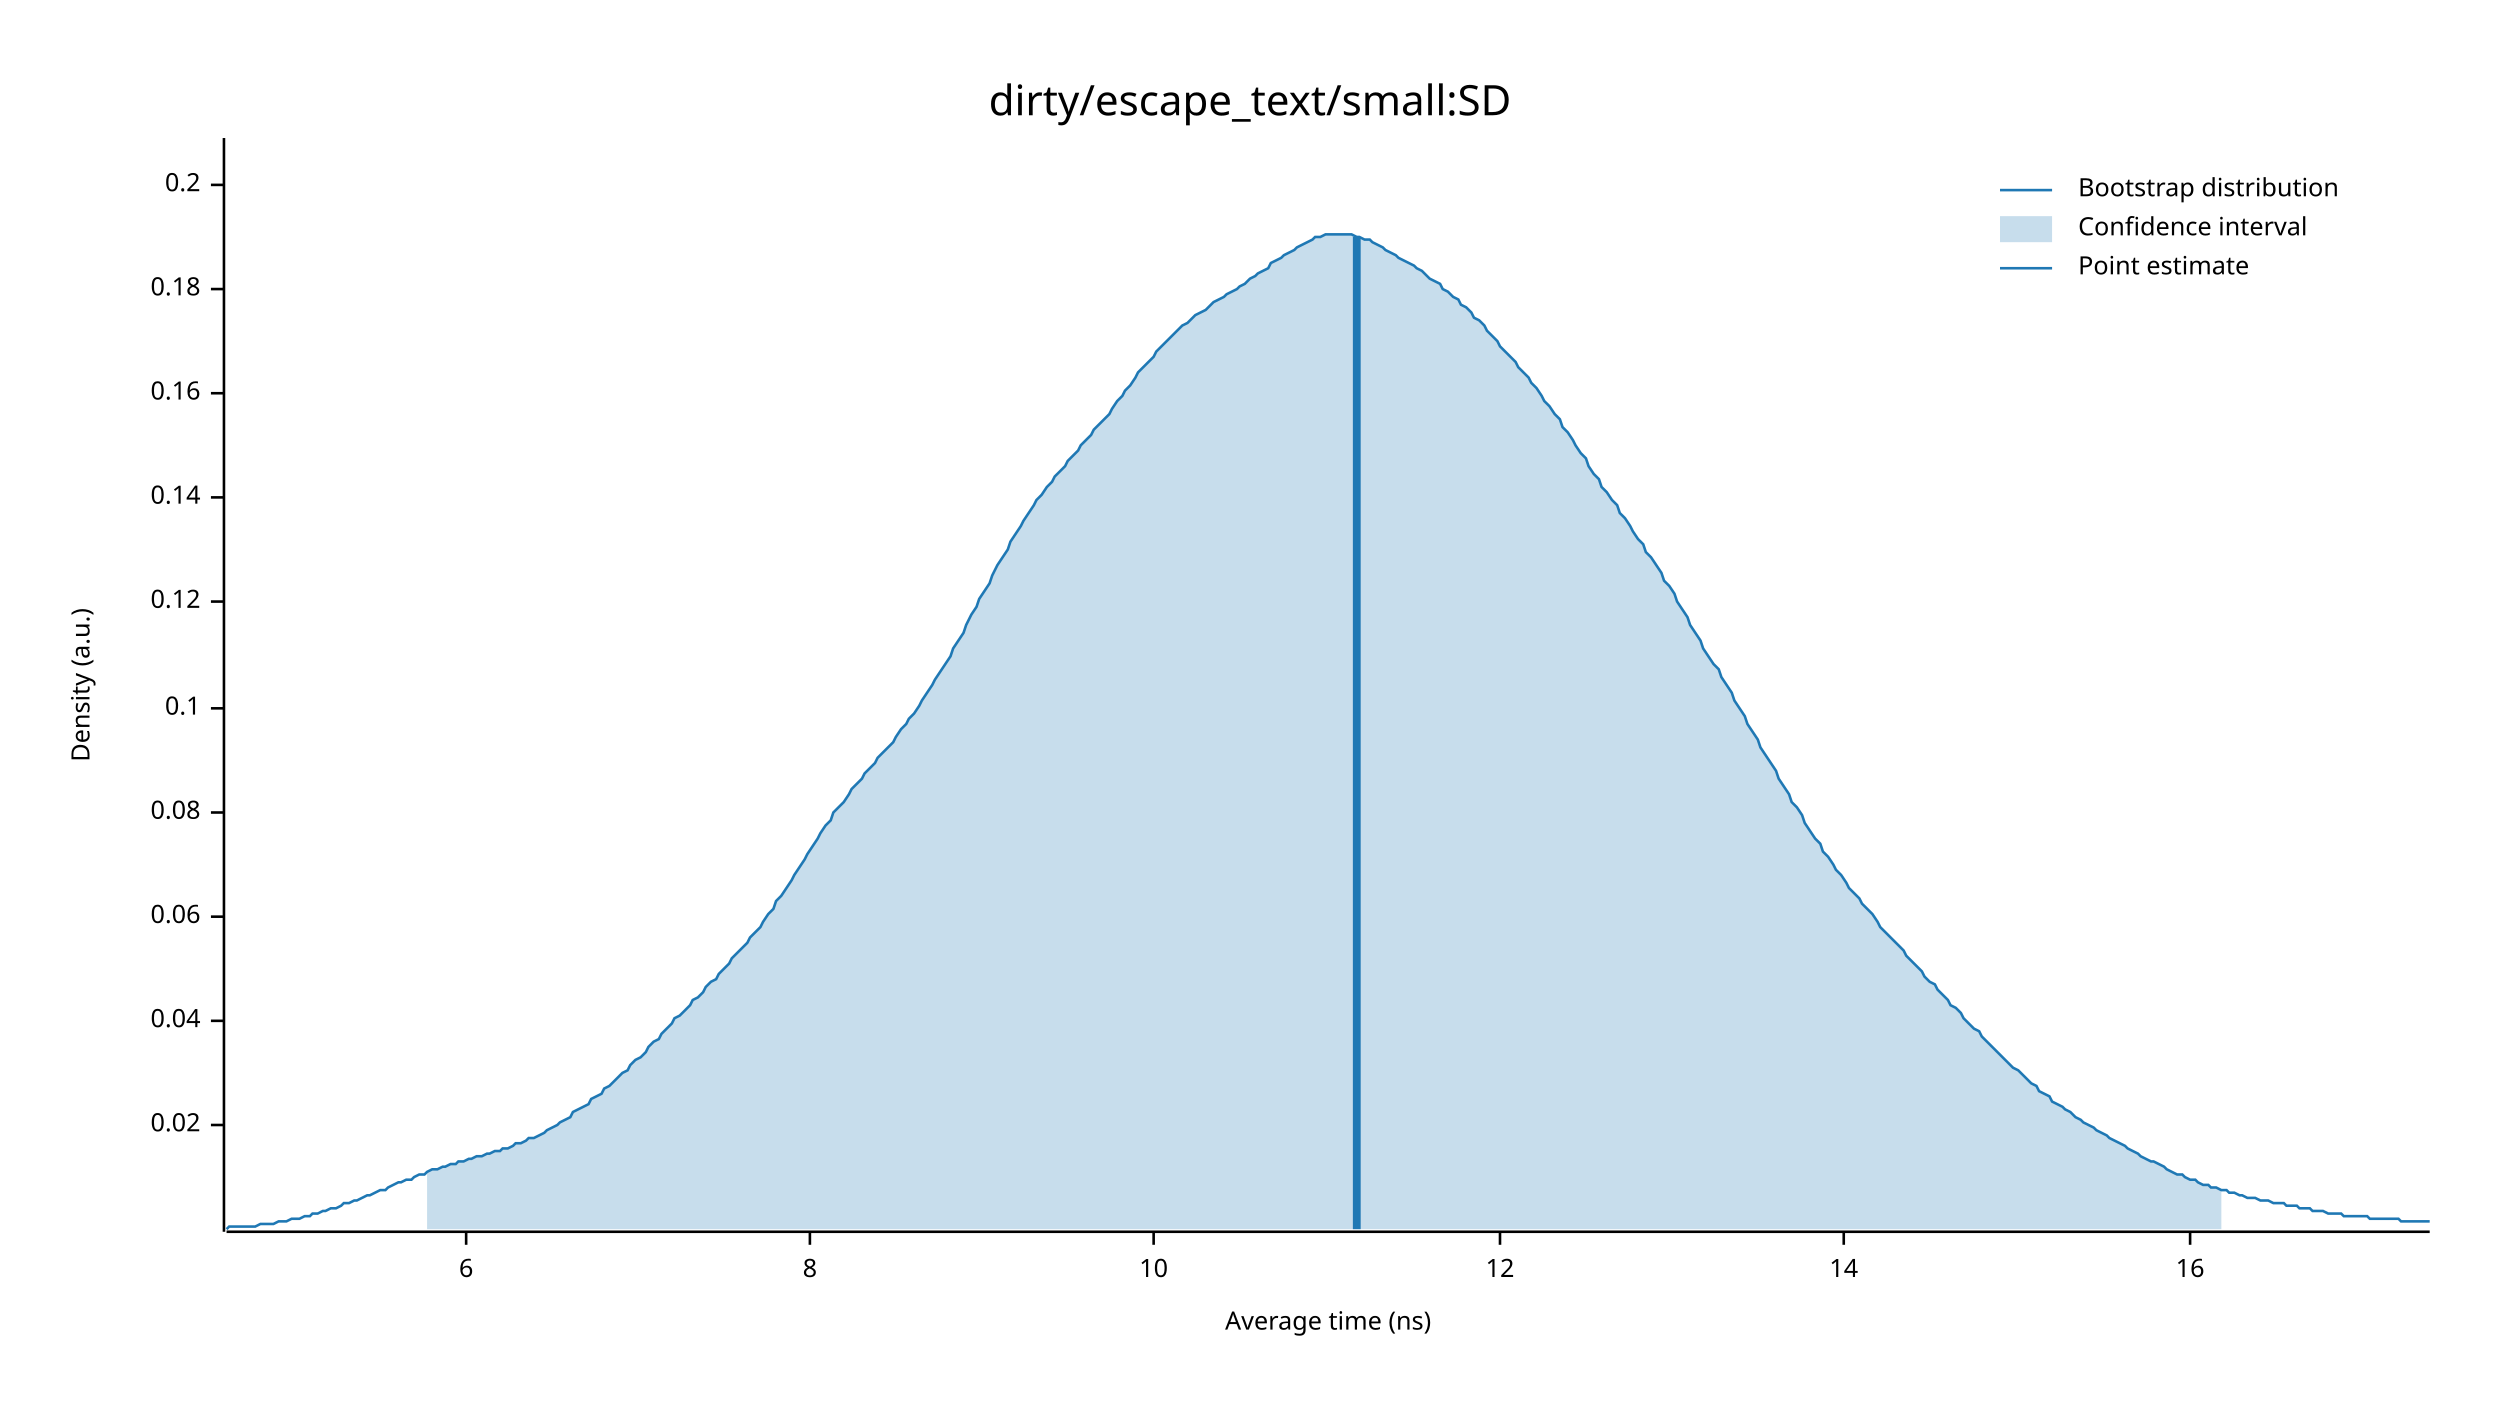
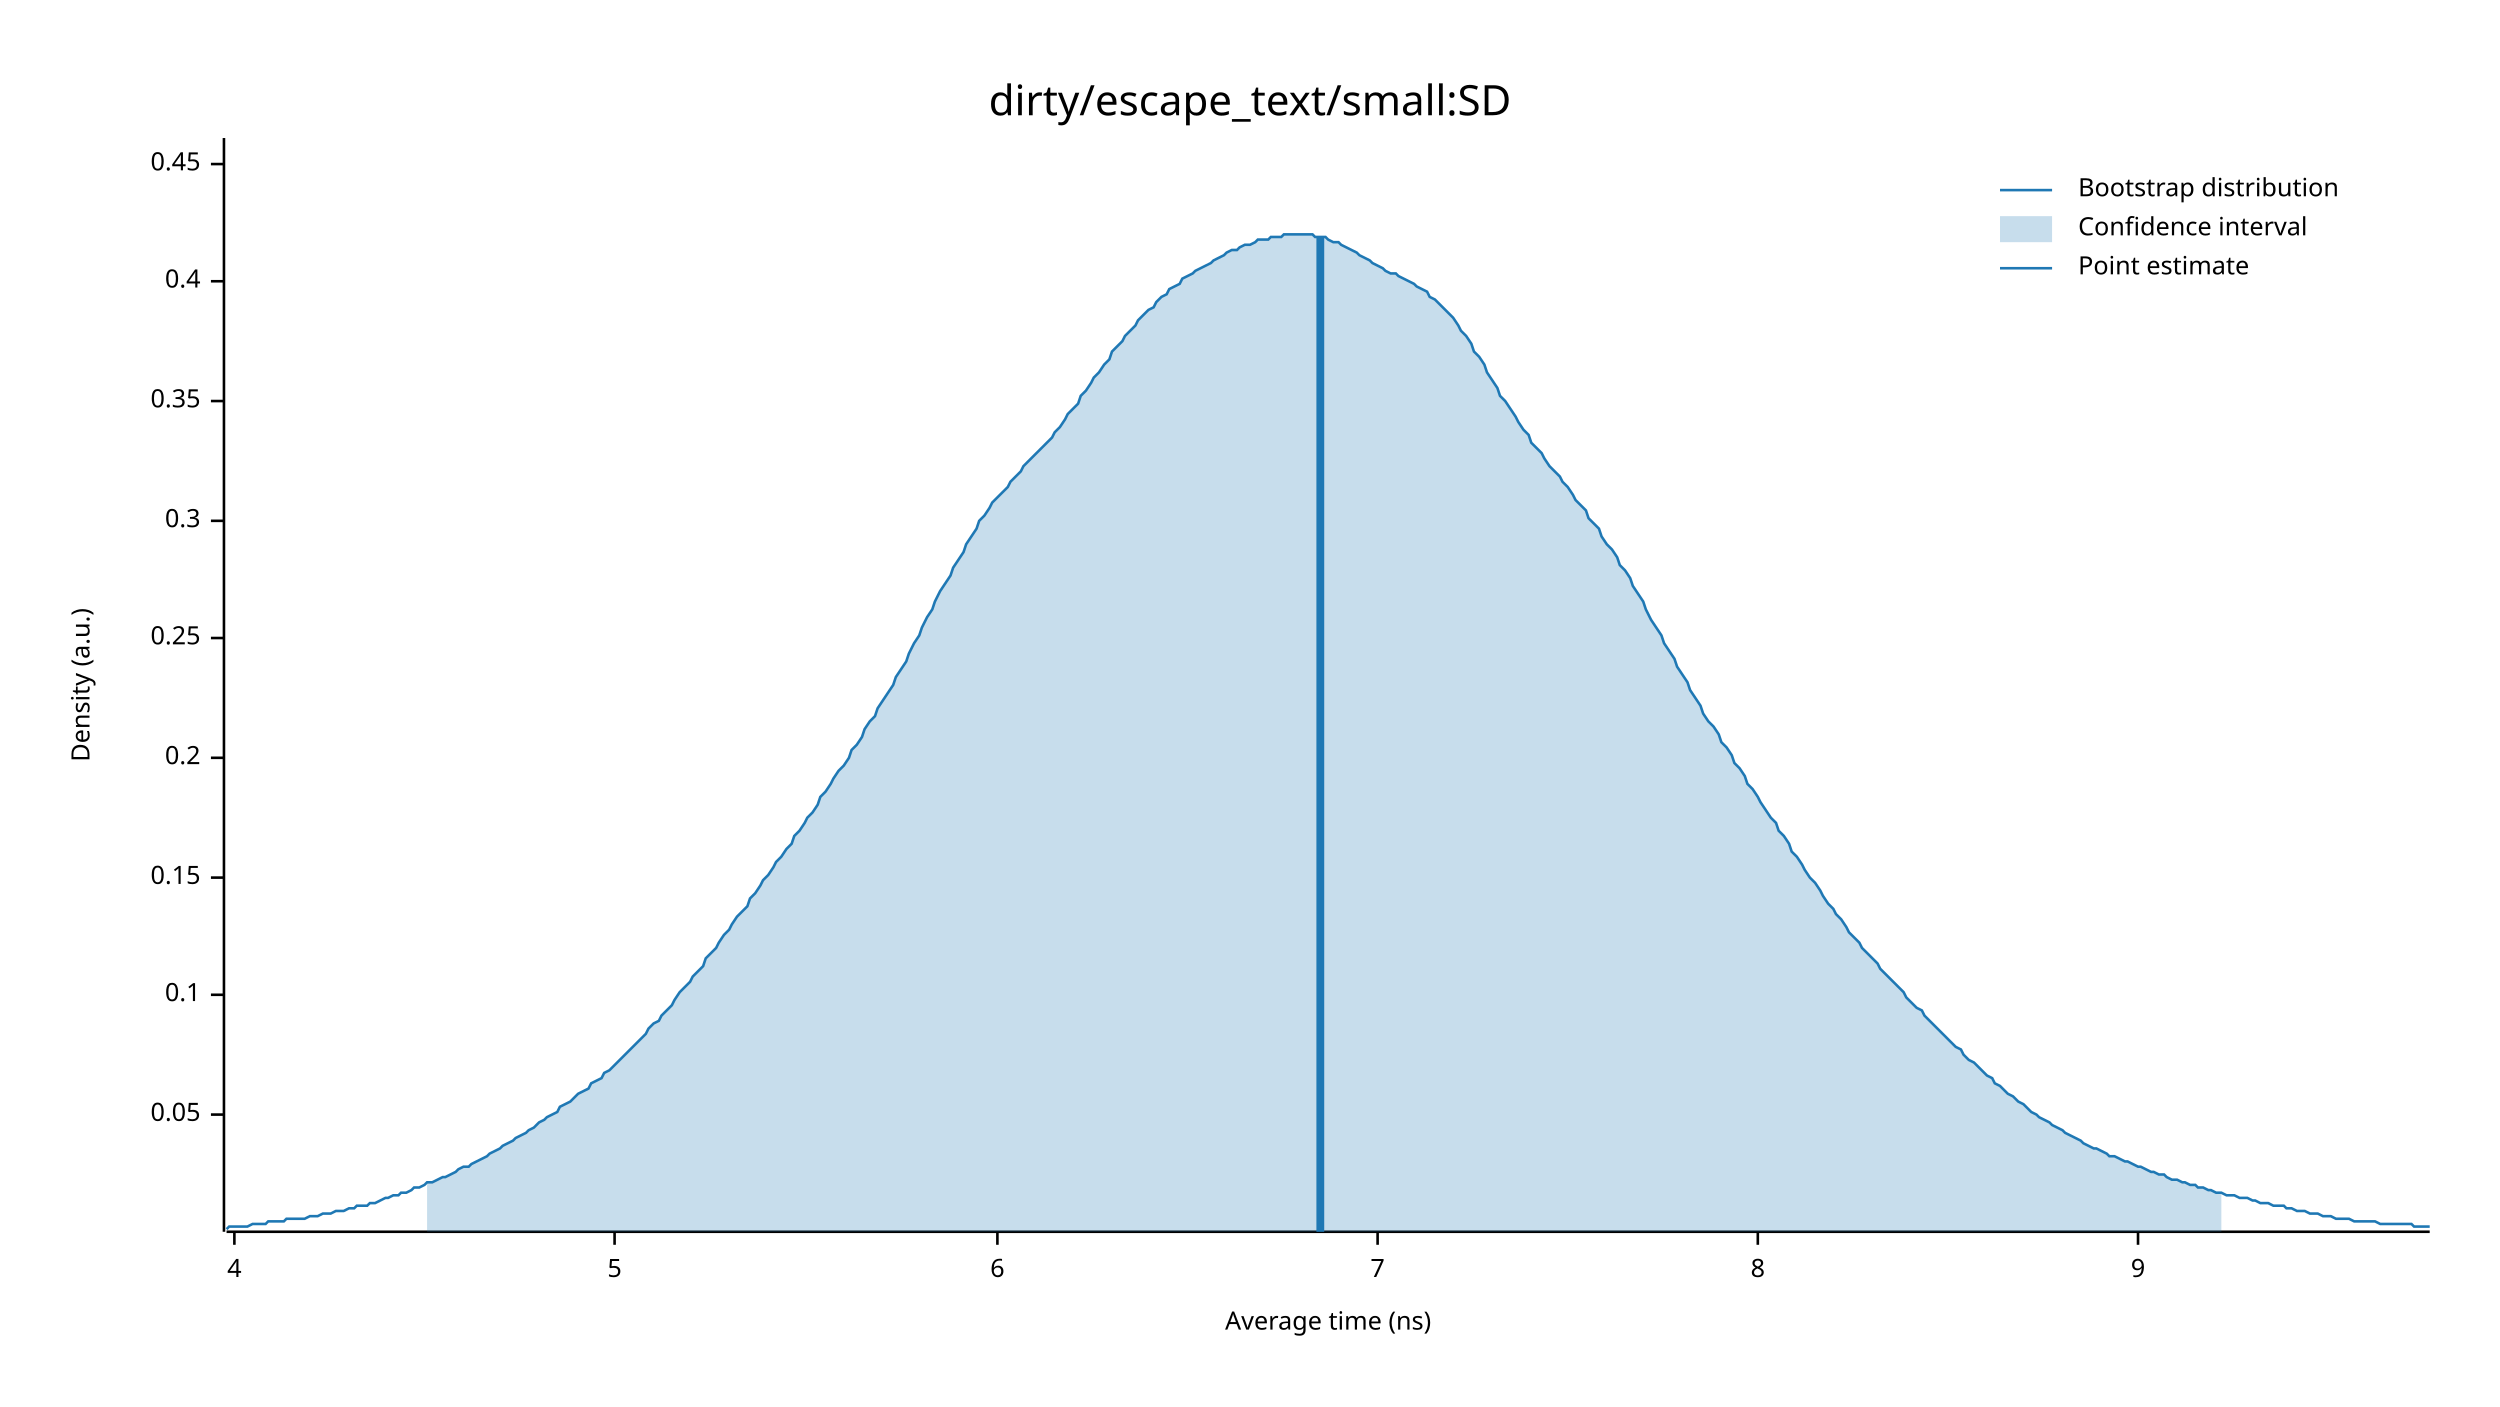
<svg xmlns="http://www.w3.org/2000/svg" width="960" height="540" viewBox="0 0 960 540">
  <text x="480" y="32" dy="0.76em" text-anchor="middle" font-family="sans-serif" font-size="16.129" opacity="1" fill="#000000">
dirty/escape_text/small:SD
</text>
  <text x="27" y="263" dy="0.76em" text-anchor="middle" font-family="sans-serif" font-size="9.677" opacity="1" fill="#000000" transform="rotate(270, 27, 263)">
Density (a.u.)
</text>
  <text x="510" y="513" dy="-0.5ex" text-anchor="middle" font-family="sans-serif" font-size="9.677" opacity="1" fill="#000000">
Average time (ns)
</text>
  <polyline fill="none" opacity="1" stroke="#000000" stroke-width="1" points="86,53 86,473 " />
-   <text x="77" y="432" dy="0.5ex" text-anchor="end" font-family="sans-serif" font-size="9.677" opacity="1" fill="#000000">
- 0.02
+   <text x="77" y="428" dy="0.5ex" text-anchor="end" font-family="sans-serif" font-size="9.677" opacity="1" fill="#000000">
+ 0.05
</text>
-   <polyline fill="none" opacity="1" stroke="#000000" stroke-width="1" points="81,432 86,432 " />
-   <text x="77" y="392" dy="0.5ex" text-anchor="end" font-family="sans-serif" font-size="9.677" opacity="1" fill="#000000">
- 0.04
- </text>
-   <polyline fill="none" opacity="1" stroke="#000000" stroke-width="1" points="81,392 86,392 " />
-   <text x="77" y="352" dy="0.5ex" text-anchor="end" font-family="sans-serif" font-size="9.677" opacity="1" fill="#000000">
- 0.06
- </text>
-   <polyline fill="none" opacity="1" stroke="#000000" stroke-width="1" points="81,352 86,352 " />
-   <text x="77" y="312" dy="0.5ex" text-anchor="end" font-family="sans-serif" font-size="9.677" opacity="1" fill="#000000">
- 0.08
- </text>
-   <polyline fill="none" opacity="1" stroke="#000000" stroke-width="1" points="81,312 86,312 " />
-   <text x="77" y="272" dy="0.5ex" text-anchor="end" font-family="sans-serif" font-size="9.677" opacity="1" fill="#000000">
+   <polyline fill="none" opacity="1" stroke="#000000" stroke-width="1" points="81,428 86,428 " />
+   <text x="77" y="382" dy="0.5ex" text-anchor="end" font-family="sans-serif" font-size="9.677" opacity="1" fill="#000000">
0.1
</text>
-   <polyline fill="none" opacity="1" stroke="#000000" stroke-width="1" points="81,272 86,272 " />
-   <text x="77" y="231" dy="0.5ex" text-anchor="end" font-family="sans-serif" font-size="9.677" opacity="1" fill="#000000">
- 0.12
+   <polyline fill="none" opacity="1" stroke="#000000" stroke-width="1" points="81,382 86,382 " />
+   <text x="77" y="337" dy="0.5ex" text-anchor="end" font-family="sans-serif" font-size="9.677" opacity="1" fill="#000000">
+ 0.15
</text>
-   <polyline fill="none" opacity="1" stroke="#000000" stroke-width="1" points="81,231 86,231 " />
-   <text x="77" y="191" dy="0.5ex" text-anchor="end" font-family="sans-serif" font-size="9.677" opacity="1" fill="#000000">
- 0.14
- </text>
-   <polyline fill="none" opacity="1" stroke="#000000" stroke-width="1" points="81,191 86,191 " />
-   <text x="77" y="151" dy="0.5ex" text-anchor="end" font-family="sans-serif" font-size="9.677" opacity="1" fill="#000000">
- 0.16
- </text>
-   <polyline fill="none" opacity="1" stroke="#000000" stroke-width="1" points="81,151 86,151 " />
-   <text x="77" y="111" dy="0.5ex" text-anchor="end" font-family="sans-serif" font-size="9.677" opacity="1" fill="#000000">
- 0.18
- </text>
-   <polyline fill="none" opacity="1" stroke="#000000" stroke-width="1" points="81,111 86,111 " />
-   <text x="77" y="71" dy="0.5ex" text-anchor="end" font-family="sans-serif" font-size="9.677" opacity="1" fill="#000000">
+   <polyline fill="none" opacity="1" stroke="#000000" stroke-width="1" points="81,337 86,337 " />
+   <text x="77" y="291" dy="0.5ex" text-anchor="end" font-family="sans-serif" font-size="9.677" opacity="1" fill="#000000">
0.2
</text>
-   <polyline fill="none" opacity="1" stroke="#000000" stroke-width="1" points="81,71 86,71 " />
+   <polyline fill="none" opacity="1" stroke="#000000" stroke-width="1" points="81,291 86,291 " />
+   <text x="77" y="245" dy="0.5ex" text-anchor="end" font-family="sans-serif" font-size="9.677" opacity="1" fill="#000000">
+ 0.25
+ </text>
+   <polyline fill="none" opacity="1" stroke="#000000" stroke-width="1" points="81,245 86,245 " />
+   <text x="77" y="200" dy="0.5ex" text-anchor="end" font-family="sans-serif" font-size="9.677" opacity="1" fill="#000000">
+ 0.3
+ </text>
+   <polyline fill="none" opacity="1" stroke="#000000" stroke-width="1" points="81,200 86,200 " />
+   <text x="77" y="154" dy="0.5ex" text-anchor="end" font-family="sans-serif" font-size="9.677" opacity="1" fill="#000000">
+ 0.35
+ </text>
+   <polyline fill="none" opacity="1" stroke="#000000" stroke-width="1" points="81,154 86,154 " />
+   <text x="77" y="108" dy="0.5ex" text-anchor="end" font-family="sans-serif" font-size="9.677" opacity="1" fill="#000000">
+ 0.4
+ </text>
+   <polyline fill="none" opacity="1" stroke="#000000" stroke-width="1" points="81,108 86,108 " />
+   <text x="77" y="63" dy="0.5ex" text-anchor="end" font-family="sans-serif" font-size="9.677" opacity="1" fill="#000000">
+ 0.45
+ </text>
+   <polyline fill="none" opacity="1" stroke="#000000" stroke-width="1" points="81,63 86,63 " />
  <polyline fill="none" opacity="1" stroke="#000000" stroke-width="1" points="87,473 933,473 " />
-   <text x="179" y="483" dy="0.76em" text-anchor="middle" font-family="sans-serif" font-size="9.677" opacity="1" fill="#000000">
+   <text x="90" y="483" dy="0.76em" text-anchor="middle" font-family="sans-serif" font-size="9.677" opacity="1" fill="#000000">
+ 4
+ </text>
+   <polyline fill="none" opacity="1" stroke="#000000" stroke-width="1" points="90,473 90,478 " />
+   <text x="236" y="483" dy="0.76em" text-anchor="middle" font-family="sans-serif" font-size="9.677" opacity="1" fill="#000000">
+ 5
+ </text>
+   <polyline fill="none" opacity="1" stroke="#000000" stroke-width="1" points="236,473 236,478 " />
+   <text x="383" y="483" dy="0.76em" text-anchor="middle" font-family="sans-serif" font-size="9.677" opacity="1" fill="#000000">
6
</text>
-   <polyline fill="none" opacity="1" stroke="#000000" stroke-width="1" points="179,473 179,478 " />
-   <text x="311" y="483" dy="0.76em" text-anchor="middle" font-family="sans-serif" font-size="9.677" opacity="1" fill="#000000">
+   <polyline fill="none" opacity="1" stroke="#000000" stroke-width="1" points="383,473 383,478 " />
+   <text x="529" y="483" dy="0.76em" text-anchor="middle" font-family="sans-serif" font-size="9.677" opacity="1" fill="#000000">
+ 7
+ </text>
+   <polyline fill="none" opacity="1" stroke="#000000" stroke-width="1" points="529,473 529,478 " />
+   <text x="675" y="483" dy="0.76em" text-anchor="middle" font-family="sans-serif" font-size="9.677" opacity="1" fill="#000000">
8
</text>
-   <polyline fill="none" opacity="1" stroke="#000000" stroke-width="1" points="311,473 311,478 " />
-   <text x="443" y="483" dy="0.76em" text-anchor="middle" font-family="sans-serif" font-size="9.677" opacity="1" fill="#000000">
- 10
+   <polyline fill="none" opacity="1" stroke="#000000" stroke-width="1" points="675,473 675,478 " />
+   <text x="821" y="483" dy="0.76em" text-anchor="middle" font-family="sans-serif" font-size="9.677" opacity="1" fill="#000000">
+ 9
</text>
-   <polyline fill="none" opacity="1" stroke="#000000" stroke-width="1" points="443,473 443,478 " />
-   <text x="576" y="483" dy="0.76em" text-anchor="middle" font-family="sans-serif" font-size="9.677" opacity="1" fill="#000000">
- 12
- </text>
-   <polyline fill="none" opacity="1" stroke="#000000" stroke-width="1" points="576,473 576,478 " />
-   <text x="708" y="483" dy="0.76em" text-anchor="middle" font-family="sans-serif" font-size="9.677" opacity="1" fill="#000000">
- 14
- </text>
-   <polyline fill="none" opacity="1" stroke="#000000" stroke-width="1" points="708,473 708,478 " />
-   <text x="841" y="483" dy="0.76em" text-anchor="middle" font-family="sans-serif" font-size="9.677" opacity="1" fill="#000000">
- 16
- </text>
-   <polyline fill="none" opacity="1" stroke="#000000" stroke-width="1" points="841,473 841,478 " />
-   <polyline fill="none" opacity="1" stroke="#1F78B4" stroke-width="1" points="87,472 88,471 90,471 92,471 93,471 95,471 97,471 98,471 100,470 102,470 103,470 105,470 107,469 109,469 110,469 112,468 114,468 115,468 117,467 119,467 120,466 122,466 124,465 125,465 127,464 129,464 131,463 132,462 134,462 136,461 137,461 139,460 141,459 142,459 144,458 146,457 148,457 149,456 151,455 153,454 154,454 156,453 158,453 159,452 161,451 163,451 164,450 166,449 168,449 170,448 171,448 173,447 175,447 176,446 178,446 180,445 181,445 183,444 185,444 187,443 188,443 190,442 192,442 193,441 195,441 197,440 198,439 200,439 202,438 203,437 205,437 207,436 209,435 210,434 212,433 214,432 215,431 217,430 219,429 220,427 222,426 224,425 226,424 227,422 229,421 231,420 232,418 234,417 236,415 237,414 239,412 241,411 242,409 244,407 246,406 248,404 249,402 251,400 253,399 254,397 256,395 258,393 259,391 261,390 263,388 265,386 266,384 268,383 270,381 271,379 273,377 275,376 276,374 278,372 280,370 281,368 283,366 285,364 287,362 288,360 290,358 292,356 293,354 295,351 297,349 298,346 300,344 302,341 304,338 305,336 307,333 309,330 310,328 312,325 314,322 315,320 317,317 319,315 320,312 322,310 324,308 326,305 327,303 329,301 331,299 332,297 334,295 336,293 337,291 339,289 341,287 343,285 344,283 346,280 348,278 349,276 351,274 353,271 354,269 356,266 358,263 359,261 361,258 363,255 365,252 366,249 368,246 370,243 371,240 373,236 375,233 376,230 378,227 380,224 381,221 383,217 385,214 387,211 388,208 390,205 392,202 393,200 395,197 397,194 398,192 400,190 402,187 404,185 405,183 407,181 409,179 410,177 412,175 414,173 415,171 417,169 419,167 420,165 422,163 424,161 426,159 427,157 429,154 431,152 432,150 434,148 436,145 437,143 439,141 441,139 443,137 444,135 446,133 448,131 449,130 451,128 453,126 454,125 456,124 458,122 459,121 461,120 463,119 465,117 466,116 468,115 470,114 471,113 473,112 475,111 476,110 478,109 480,107 482,106 483,105 485,104 487,103 488,101 490,100 492,99 493,98 495,97 497,96 498,95 500,94 502,93 504,92 505,91 507,91 509,90 510,90 512,90 514,90 515,90 517,90 519,90 521,91 522,91 524,92 526,92 527,93 529,94 531,95 532,96 534,97 536,98 537,99 539,100 541,101 543,102 544,103 546,104 548,106 549,107 551,108 553,109 554,111 556,112 558,114 560,115 561,117 563,118 565,120 566,122 568,123 570,125 571,127 573,129 575,131 576,133 578,135 580,137 582,139 583,141 585,143 587,145 588,147 590,149 592,152 593,154 595,156 597,159 599,161 600,164 602,166 604,169 605,171 607,174 609,176 610,179 612,182 614,184 615,187 617,189 619,192 621,194 622,197 624,199 626,202 627,204 629,207 631,209 632,212 634,214 636,217 638,220 639,223 641,225 643,228 644,231 646,234 648,237 649,240 651,243 653,246 654,249 656,252 658,255 660,257 661,260 663,263 665,266 666,269 668,272 670,275 671,278 673,281 675,284 676,287 678,290 680,293 682,296 683,299 685,302 687,305 688,308 690,310 692,313 693,316 695,319 697,322 699,324 700,327 702,329 704,332 705,334 707,336 709,339 710,341 712,343 714,345 715,347 717,349 719,351 721,354 722,356 724,358 726,360 727,361 729,363 731,365 732,367 734,369 736,371 738,373 739,375 741,377 743,378 744,380 746,382 748,384 749,386 751,387 753,389 754,391 756,393 758,395 760,396 761,398 763,400 765,402 766,403 768,405 770,407 771,408 773,410 775,411 777,413 778,414 780,416 782,417 783,419 785,420 787,421 788,423 790,424 792,425 793,426 795,427 797,429 799,430 800,431 802,432 804,433 805,434 807,435 809,436 810,437 812,438 814,439 816,440 817,441 819,442 821,443 822,444 824,445 826,446 827,446 829,447 831,448 832,449 834,450 836,451 838,451 839,452 841,453 843,453 844,454 846,455 848,455 849,456 851,456 853,457 855,457 856,458 858,458 860,459 861,459 863,460 865,460 866,460 868,461 870,461 871,461 873,462 875,462 877,462 878,463 880,463 882,463 883,464 885,464 887,464 888,465 890,465 892,465 894,466 895,466 897,466 899,466 900,467 902,467 904,467 905,467 907,467 909,467 910,468 912,468 914,468 916,468 917,468 919,468 921,468 922,469 924,469 926,469 927,469 929,469 931,469 933,469 " />
-   <polygon opacity="0.25" fill="#1F78B4" points="164,450 166,449 168,449 170,448 171,448 173,447 175,447 176,446 178,446 180,445 181,445 183,444 185,444 187,443 188,443 190,442 192,442 193,441 195,441 197,440 198,439 200,439 202,438 203,437 205,437 207,436 209,435 210,434 212,433 214,432 215,431 217,430 219,429 220,427 222,426 224,425 226,424 227,422 229,421 231,420 232,418 234,417 236,415 237,414 239,412 241,411 242,409 244,407 246,406 248,404 249,402 251,400 253,399 254,397 256,395 258,393 259,391 261,390 263,388 265,386 266,384 268,383 270,381 271,379 273,377 275,376 276,374 278,372 280,370 281,368 283,366 285,364 287,362 288,360 290,358 292,356 293,354 295,351 297,349 298,346 300,344 302,341 304,338 305,336 307,333 309,330 310,328 312,325 314,322 315,320 317,317 319,315 320,312 322,310 324,308 326,305 327,303 329,301 331,299 332,297 334,295 336,293 337,291 339,289 341,287 343,285 344,283 346,280 348,278 349,276 351,274 353,271 354,269 356,266 358,263 359,261 361,258 363,255 365,252 366,249 368,246 370,243 371,240 373,236 375,233 376,230 378,227 380,224 381,221 383,217 385,214 387,211 388,208 390,205 392,202 393,200 395,197 397,194 398,192 400,190 402,187 404,185 405,183 407,181 409,179 410,177 412,175 414,173 415,171 417,169 419,167 420,165 422,163 424,161 426,159 427,157 429,154 431,152 432,150 434,148 436,145 437,143 439,141 441,139 443,137 444,135 446,133 448,131 449,130 451,128 453,126 454,125 456,124 458,122 459,121 461,120 463,119 465,117 466,116 468,115 470,114 471,113 473,112 475,111 476,110 478,109 480,107 482,106 483,105 485,104 487,103 488,101 490,100 492,99 493,98 495,97 497,96 498,95 500,94 502,93 504,92 505,91 507,91 509,90 510,90 512,90 514,90 515,90 517,90 519,90 521,91 522,91 524,92 526,92 527,93 529,94 531,95 532,96 534,97 536,98 537,99 539,100 541,101 543,102 544,103 546,104 548,106 549,107 551,108 553,109 554,111 556,112 558,114 560,115 561,117 563,118 565,120 566,122 568,123 570,125 571,127 573,129 575,131 576,133 578,135 580,137 582,139 583,141 585,143 587,145 588,147 590,149 592,152 593,154 595,156 597,159 599,161 600,164 602,166 604,169 605,171 607,174 609,176 610,179 612,182 614,184 615,187 617,189 619,192 621,194 622,197 624,199 626,202 627,204 629,207 631,209 632,212 634,214 636,217 638,220 639,223 641,225 643,228 644,231 646,234 648,237 649,240 651,243 653,246 654,249 656,252 658,255 660,257 661,260 663,263 665,266 666,269 668,272 670,275 671,278 673,281 675,284 676,287 678,290 680,293 682,296 683,299 685,302 687,305 688,308 690,310 692,313 693,316 695,319 697,322 699,324 700,327 702,329 704,332 705,334 707,336 709,339 710,341 712,343 714,345 715,347 717,349 719,351 721,354 722,356 724,358 726,360 727,361 729,363 731,365 732,367 734,369 736,371 738,373 739,375 741,377 743,378 744,380 746,382 748,384 749,386 751,387 753,389 754,391 756,393 758,395 760,396 761,398 763,400 765,402 766,403 768,405 770,407 771,408 773,410 775,411 777,413 778,414 780,416 782,417 783,419 785,420 787,421 788,423 790,424 792,425 793,426 795,427 797,429 799,430 800,431 802,432 804,433 805,434 807,435 809,436 810,437 812,438 814,439 816,440 817,441 819,442 821,443 822,444 824,445 826,446 827,446 829,447 831,448 832,449 834,450 836,451 838,451 839,452 841,453 843,453 844,454 846,455 848,455 849,456 851,456 853,457 853,472 164,472 " />
-   <polyline fill="none" opacity="1" stroke="#1F78B4" stroke-width="3" points="521,472 521,91 " />
+   <polyline fill="none" opacity="1" stroke="#000000" stroke-width="1" points="821,473 821,478 " />
+   <polyline fill="none" opacity="1" stroke="#1F78B4" stroke-width="1" points="87,472 88,471 90,471 92,471 93,471 95,471 97,470 98,470 100,470 102,470 103,469 105,469 107,469 109,469 110,468 112,468 114,468 115,468 117,468 119,467 120,467 122,467 124,466 125,466 127,466 129,465 131,465 132,465 134,464 136,464 137,463 139,463 141,463 142,462 144,462 146,461 148,460 149,460 151,459 153,459 154,458 156,458 158,457 159,456 161,456 163,455 164,454 166,454 168,453 170,452 171,452 173,451 175,450 176,449 178,448 180,448 181,447 183,446 185,445 187,444 188,443 190,442 192,441 193,440 195,439 197,438 198,437 200,436 202,435 203,434 205,433 207,431 209,430 210,429 212,428 214,427 215,425 217,424 219,423 220,422 222,420 224,419 226,418 227,416 229,415 231,414 232,412 234,411 236,409 237,408 239,406 241,404 242,403 244,401 246,399 248,397 249,395 251,393 253,392 254,390 256,388 258,386 259,384 261,381 263,379 265,377 266,375 268,373 270,371 271,368 273,366 275,364 276,362 278,359 280,357 281,355 283,352 285,350 287,348 288,345 290,343 292,340 293,338 295,336 297,333 298,331 300,329 302,326 304,324 305,321 307,319 309,316 310,314 312,312 314,309 315,306 317,304 319,301 320,299 322,296 324,294 326,291 327,288 329,286 331,283 332,280 334,277 336,275 337,272 339,269 341,266 343,263 344,260 346,257 348,254 349,251 351,247 353,244 354,241 356,237 358,234 359,231 361,227 363,224 365,221 366,218 368,215 370,212 371,209 373,206 375,203 376,200 378,198 380,195 381,193 383,191 385,189 387,187 388,185 390,183 392,181 393,179 395,177 397,175 398,174 400,172 402,170 404,168 405,166 407,164 409,161 410,159 412,157 414,155 415,152 417,150 419,147 420,145 422,143 424,140 426,138 427,135 429,133 431,131 432,129 434,127 436,125 437,123 439,121 441,119 443,118 444,116 446,114 448,113 449,111 451,110 453,109 454,107 456,106 458,105 459,104 461,103 463,102 465,101 466,100 468,99 470,98 471,97 473,96 475,96 476,95 478,94 480,94 482,93 483,92 485,92 487,92 488,91 490,91 492,91 493,90 495,90 497,90 498,90 500,90 502,90 504,90 505,91 507,91 509,91 510,92 512,93 514,93 515,94 517,95 519,96 521,97 522,98 524,99 526,100 527,101 529,102 531,103 532,104 534,105 536,105 537,106 539,107 541,108 543,109 544,110 546,111 548,112 549,114 551,115 553,117 554,118 556,120 558,122 560,125 561,127 563,129 565,132 566,135 568,137 570,140 571,143 573,146 575,149 576,152 578,154 580,157 582,160 583,162 585,165 587,167 588,170 590,172 592,174 593,176 595,179 597,181 599,183 600,185 602,187 604,190 605,192 607,194 609,196 610,199 612,201 614,203 615,206 617,209 619,211 621,214 622,217 624,219 626,222 627,225 629,228 631,231 632,234 634,238 636,241 638,244 639,247 641,250 643,253 644,256 646,259 648,262 649,265 651,268 653,271 654,274 656,277 658,279 660,282 661,285 663,287 665,290 666,293 668,295 670,298 671,301 673,303 675,306 676,308 678,311 680,314 682,316 683,319 685,321 687,324 688,327 690,329 692,332 693,334 695,337 697,339 699,342 700,344 702,347 704,349 705,351 707,353 709,356 710,358 712,360 714,362 715,364 717,366 719,368 721,370 722,372 724,374 726,376 727,377 729,379 731,381 732,383 734,385 736,387 738,388 739,390 741,392 743,394 744,395 746,397 748,399 749,400 751,402 753,403 754,405 756,407 758,408 760,410 761,411 763,413 765,414 766,416 768,417 770,419 771,420 773,421 775,423 777,424 778,425 780,427 782,428 783,429 785,430 787,431 788,432 790,433 792,434 793,435 795,436 797,437 799,438 800,439 802,440 804,441 805,441 807,442 809,443 810,444 812,444 814,445 816,446 817,446 819,447 821,448 822,448 824,449 826,450 827,450 829,451 831,451 832,452 834,453 836,453 838,454 839,454 841,455 843,455 844,456 846,456 848,457 849,457 851,458 853,458 855,459 856,459 858,459 860,460 861,460 863,460 865,461 866,461 868,462 870,462 871,462 873,463 875,463 877,463 878,464 880,464 882,465 883,465 885,465 887,466 888,466 890,466 892,467 894,467 895,467 897,468 899,468 900,468 902,468 904,469 905,469 907,469 909,469 910,469 912,469 914,470 916,470 917,470 919,470 921,470 922,470 924,470 926,470 927,471 929,471 931,471 933,471 " />
+   <polygon opacity="0.25" fill="#1F78B4" points="164,454 166,454 168,453 170,452 171,452 173,451 175,450 176,449 178,448 180,448 181,447 183,446 185,445 187,444 188,443 190,442 192,441 193,440 195,439 197,438 198,437 200,436 202,435 203,434 205,433 207,431 209,430 210,429 212,428 214,427 215,425 217,424 219,423 220,422 222,420 224,419 226,418 227,416 229,415 231,414 232,412 234,411 236,409 237,408 239,406 241,404 242,403 244,401 246,399 248,397 249,395 251,393 253,392 254,390 256,388 258,386 259,384 261,381 263,379 265,377 266,375 268,373 270,371 271,368 273,366 275,364 276,362 278,359 280,357 281,355 283,352 285,350 287,348 288,345 290,343 292,340 293,338 295,336 297,333 298,331 300,329 302,326 304,324 305,321 307,319 309,316 310,314 312,312 314,309 315,306 317,304 319,301 320,299 322,296 324,294 326,291 327,288 329,286 331,283 332,280 334,277 336,275 337,272 339,269 341,266 343,263 344,260 346,257 348,254 349,251 351,247 353,244 354,241 356,237 358,234 359,231 361,227 363,224 365,221 366,218 368,215 370,212 371,209 373,206 375,203 376,200 378,198 380,195 381,193 383,191 385,189 387,187 388,185 390,183 392,181 393,179 395,177 397,175 398,174 400,172 402,170 404,168 405,166 407,164 409,161 410,159 412,157 414,155 415,152 417,150 419,147 420,145 422,143 424,140 426,138 427,135 429,133 431,131 432,129 434,127 436,125 437,123 439,121 441,119 443,118 444,116 446,114 448,113 449,111 451,110 453,109 454,107 456,106 458,105 459,104 461,103 463,102 465,101 466,100 468,99 470,98 471,97 473,96 475,96 476,95 478,94 480,94 482,93 483,92 485,92 487,92 488,91 490,91 492,91 493,90 495,90 497,90 498,90 500,90 502,90 504,90 505,91 507,91 509,91 510,92 512,93 514,93 515,94 517,95 519,96 521,97 522,98 524,99 526,100 527,101 529,102 531,103 532,104 534,105 536,105 537,106 539,107 541,108 543,109 544,110 546,111 548,112 549,114 551,115 553,117 554,118 556,120 558,122 560,125 561,127 563,129 565,132 566,135 568,137 570,140 571,143 573,146 575,149 576,152 578,154 580,157 582,160 583,162 585,165 587,167 588,170 590,172 592,174 593,176 595,179 597,181 599,183 600,185 602,187 604,190 605,192 607,194 609,196 610,199 612,201 614,203 615,206 617,209 619,211 621,214 622,217 624,219 626,222 627,225 629,228 631,231 632,234 634,238 636,241 638,244 639,247 641,250 643,253 644,256 646,259 648,262 649,265 651,268 653,271 654,274 656,277 658,279 660,282 661,285 663,287 665,290 666,293 668,295 670,298 671,301 673,303 675,306 676,308 678,311 680,314 682,316 683,319 685,321 687,324 688,327 690,329 692,332 693,334 695,337 697,339 699,342 700,344 702,347 704,349 705,351 707,353 709,356 710,358 712,360 714,362 715,364 717,366 719,368 721,370 722,372 724,374 726,376 727,377 729,379 731,381 732,383 734,385 736,387 738,388 739,390 741,392 743,394 744,395 746,397 748,399 749,400 751,402 753,403 754,405 756,407 758,408 760,410 761,411 763,413 765,414 766,416 768,417 770,419 771,420 773,421 775,423 777,424 778,425 780,427 782,428 783,429 785,430 787,431 788,432 790,433 792,434 793,435 795,436 797,437 799,438 800,439 802,440 804,441 805,441 807,442 809,443 810,444 812,444 814,445 816,446 817,446 819,447 821,448 822,448 824,449 826,450 827,450 829,451 831,451 832,452 834,453 836,453 838,454 839,454 841,455 843,455 844,456 846,456 848,457 849,457 851,458 853,458 853,473 164,473 " />
+   <polyline fill="none" opacity="1" stroke="#1F78B4" stroke-width="3" points="507,473 507,91 " />
  <text x="798" y="68" dy="0.76em" text-anchor="start" font-family="sans-serif" font-size="9.677" opacity="1" fill="#000000">
Bootstrap distribution
</text>
  <text x="798" y="83" dy="0.76em" text-anchor="start" font-family="sans-serif" font-size="9.677" opacity="1" fill="#000000">
Confidence interval
</text>
  <text x="798" y="98" dy="0.76em" text-anchor="start" font-family="sans-serif" font-size="9.677" opacity="1" fill="#000000">
Point estimate
</text>
  <polyline fill="none" opacity="1" stroke="#1F78B4" stroke-width="1" points="768,73 788,73 " />
  <rect x="768" y="83" width="20" height="10" opacity="0.25" fill="#1F78B4" stroke="none" />
  <polyline fill="none" opacity="1" stroke="#1F78B4" stroke-width="1" points="768,103 788,103 " />
</svg>
